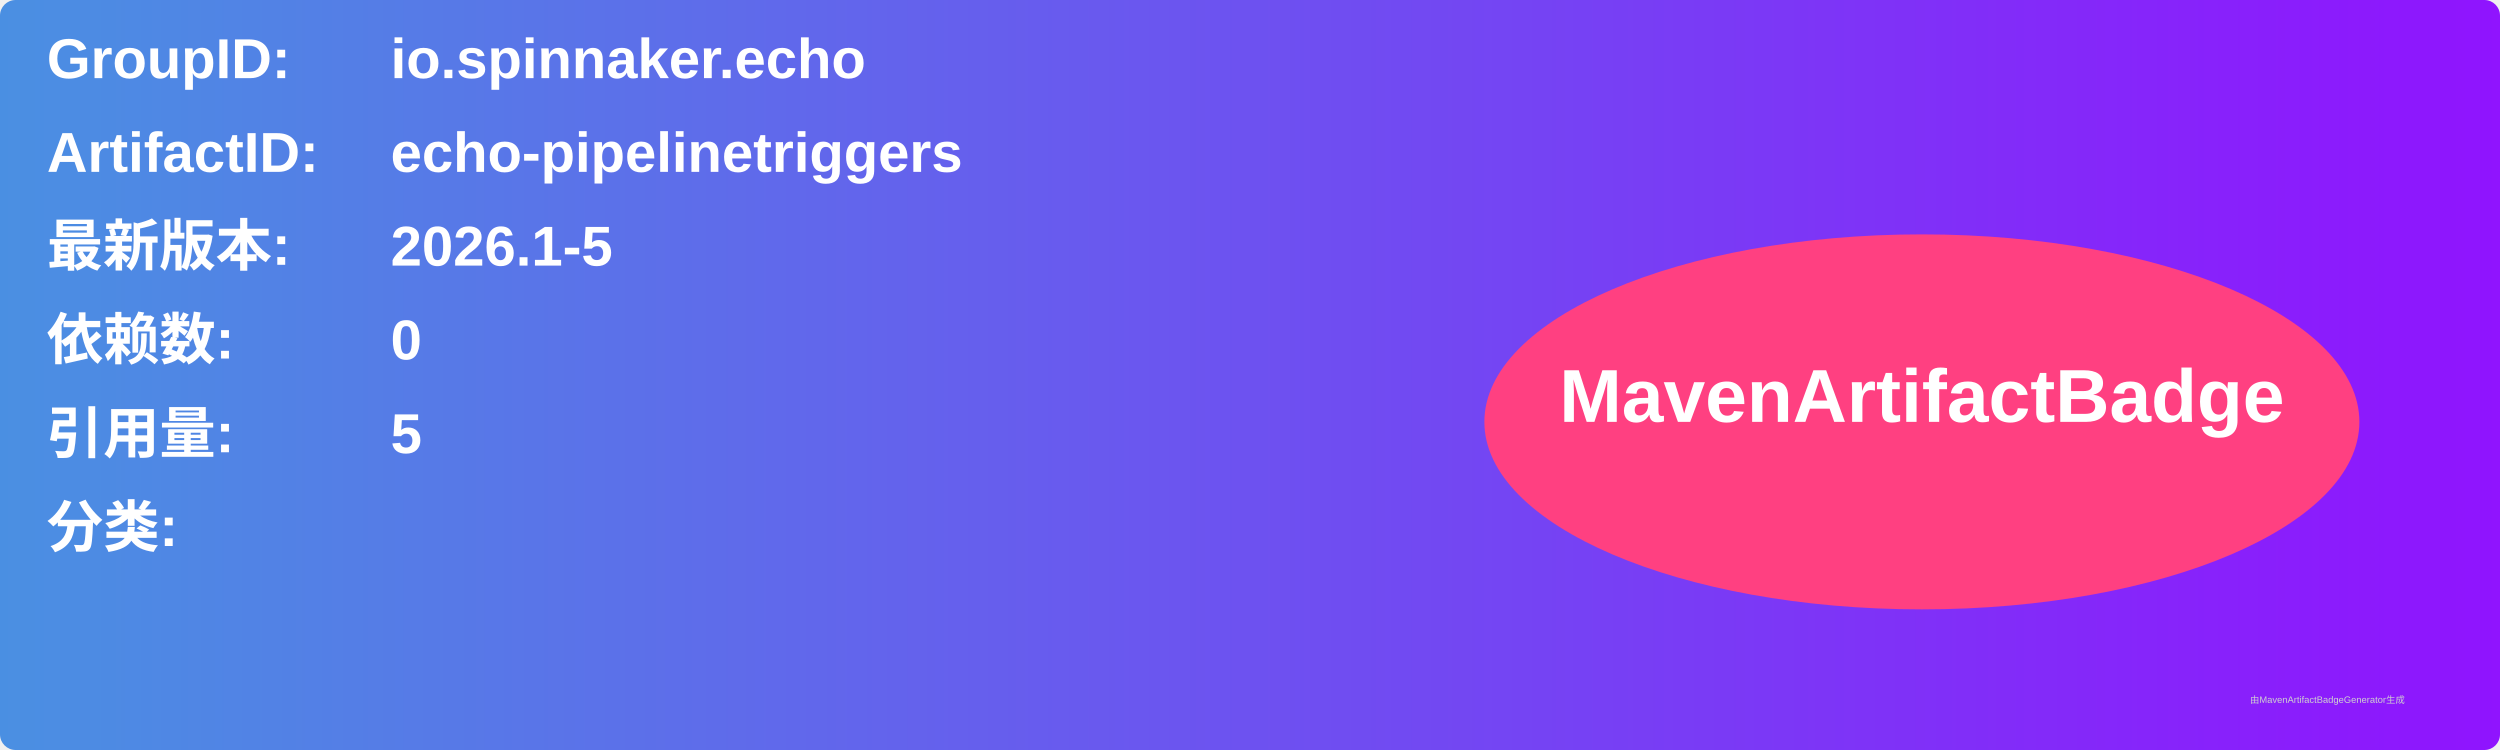
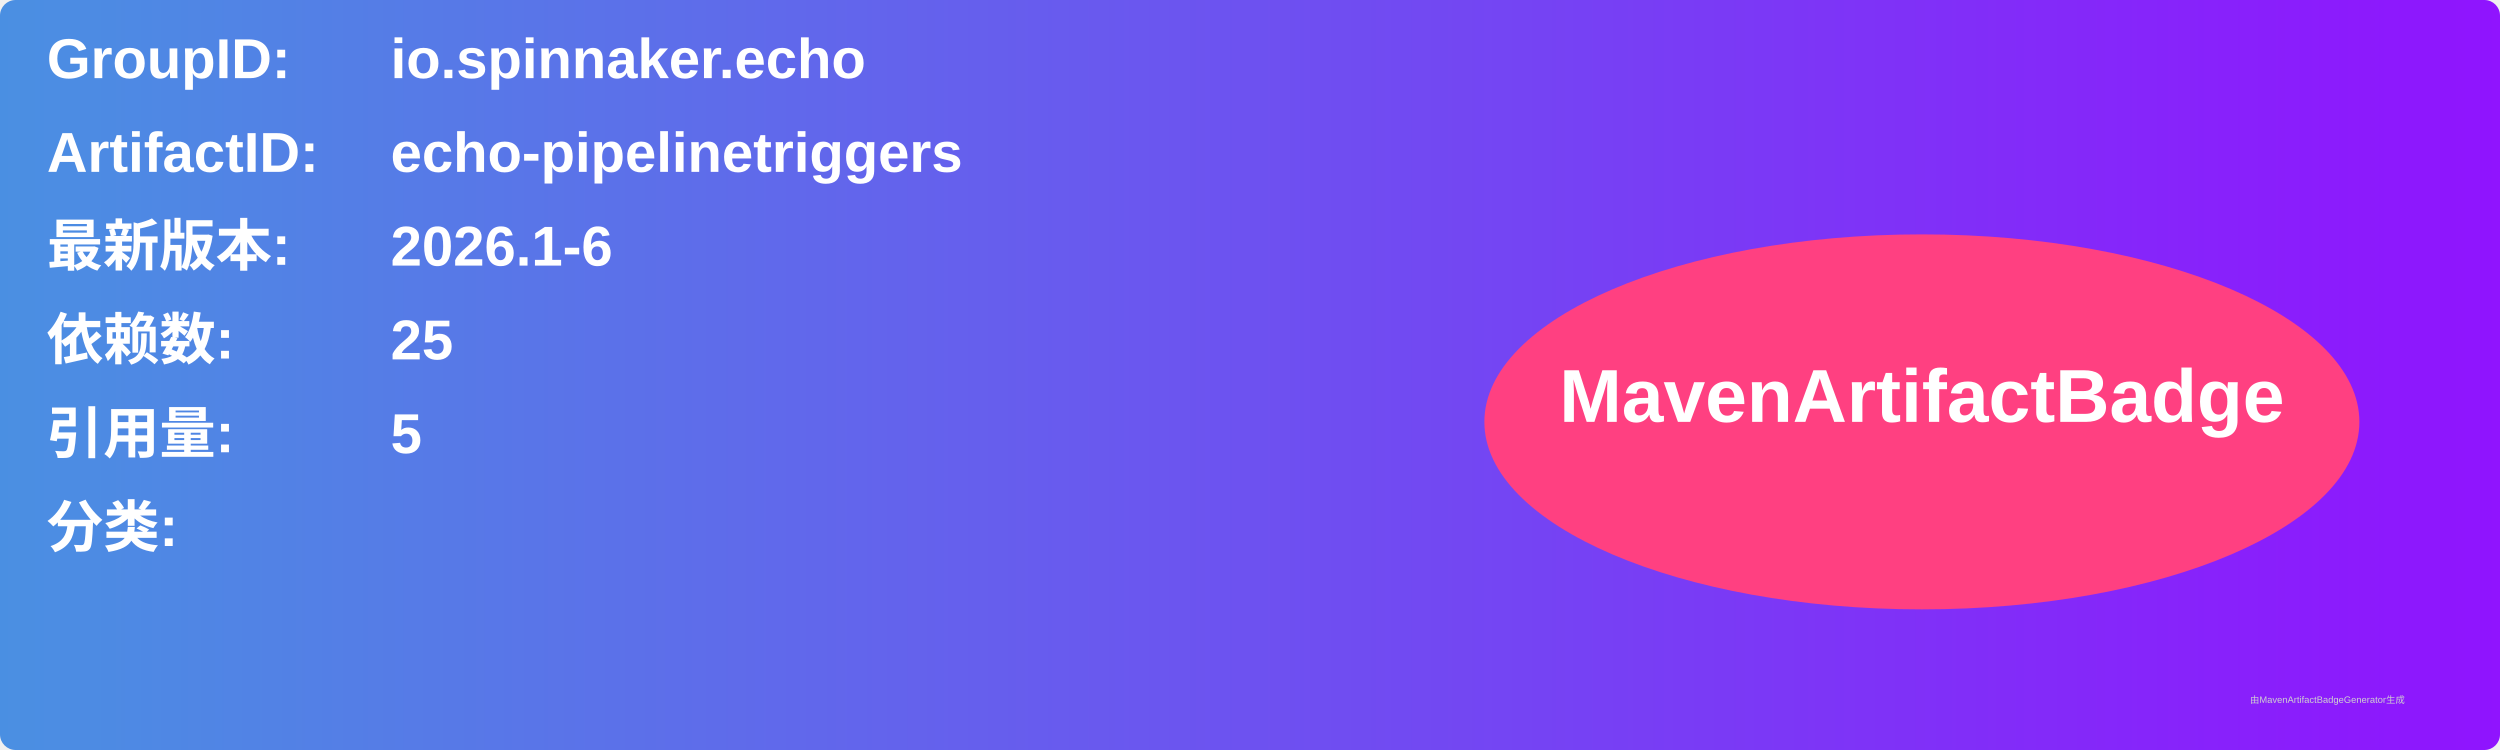
<svg xmlns="http://www.w3.org/2000/svg" width="800" height="240" viewBox="0 0 800 240">
  <linearGradient id="grad" x1="0%" y1="0%" x2="100%" y2="0%">
    <stop offset="0%" stop-color="#4a90e2" />
    <stop offset="100%" stop-color="#9013fe" />
  </linearGradient>
  <rect width="100%" height="100%" rx="5" ry="5" fill="url(#grad)" />
  <g transform="translate(15, 15)">
    <text x="0" y="10" font-family="Arial" font-size="18" fill="white" font-weight="bold" width="260">GroupID:</text>
    <text x="110" y="10" font-family="Arial" font-size="18" fill="white" font-weight="bold" width="460">io.spinnaker.echo</text>
    <text x="0" y="40" font-family="Arial" font-size="18" fill="white" font-weight="bold" width="260">ArtifactID:</text>
    <text x="110" y="40" font-family="Arial" font-size="18" fill="white" font-weight="bold" width="460">echo-pipelinetriggers</text>
    <text x="0" y="70" font-family="Arial" font-size="18" fill="white" font-weight="bold">最新版本:</text>
    <text x="110" y="70" font-family="Arial" font-size="18" fill="white" font-weight="bold">
-       <tspan font-weight="bold">2026.1-5</tspan>
+       <tspan font-weight="bold">2026.1-6</tspan>
    </text>
    <text x="0" y="100" font-family="Arial" font-size="18" fill="white" font-weight="bold">依赖数: </text>
    <text x="110" y="100" font-family="Arial" font-size="18" fill="white">
-       <tspan font-weight="bold">0</tspan>
+       <tspan font-weight="bold">25</tspan>
    </text>
    <text x="0" y="130" font-family="Arial" font-size="18" fill="white" font-weight="bold">引用量: </text>
    <text x="110" y="130" font-family="Arial" font-size="18" fill="white">
      <tspan font-weight="bold">5</tspan>
    </text>
    <text x="0" y="160" font-family="Arial" font-size="18" fill="white" font-weight="bold">分类:</text>
    <text x="10" y="190" font-family="Arial" font-size="10" fill="white">
      <tspan font-weight="bold" />
    </text>
    <ellipse cx="600" cy="120" rx="140" ry="60" fill="#ff4081" />
    <text x="600" y="120" text-anchor="middle" font-family="Arial" font-size="24" fill="white" font-weight="bold">MavenArtifactBadge</text>
  </g>
  <text x="720" y="225" font-family="Arial" font-size="3" fill="#d0d0d0">由MavenArtifactBadgeGenerator生成</text>
</svg>
